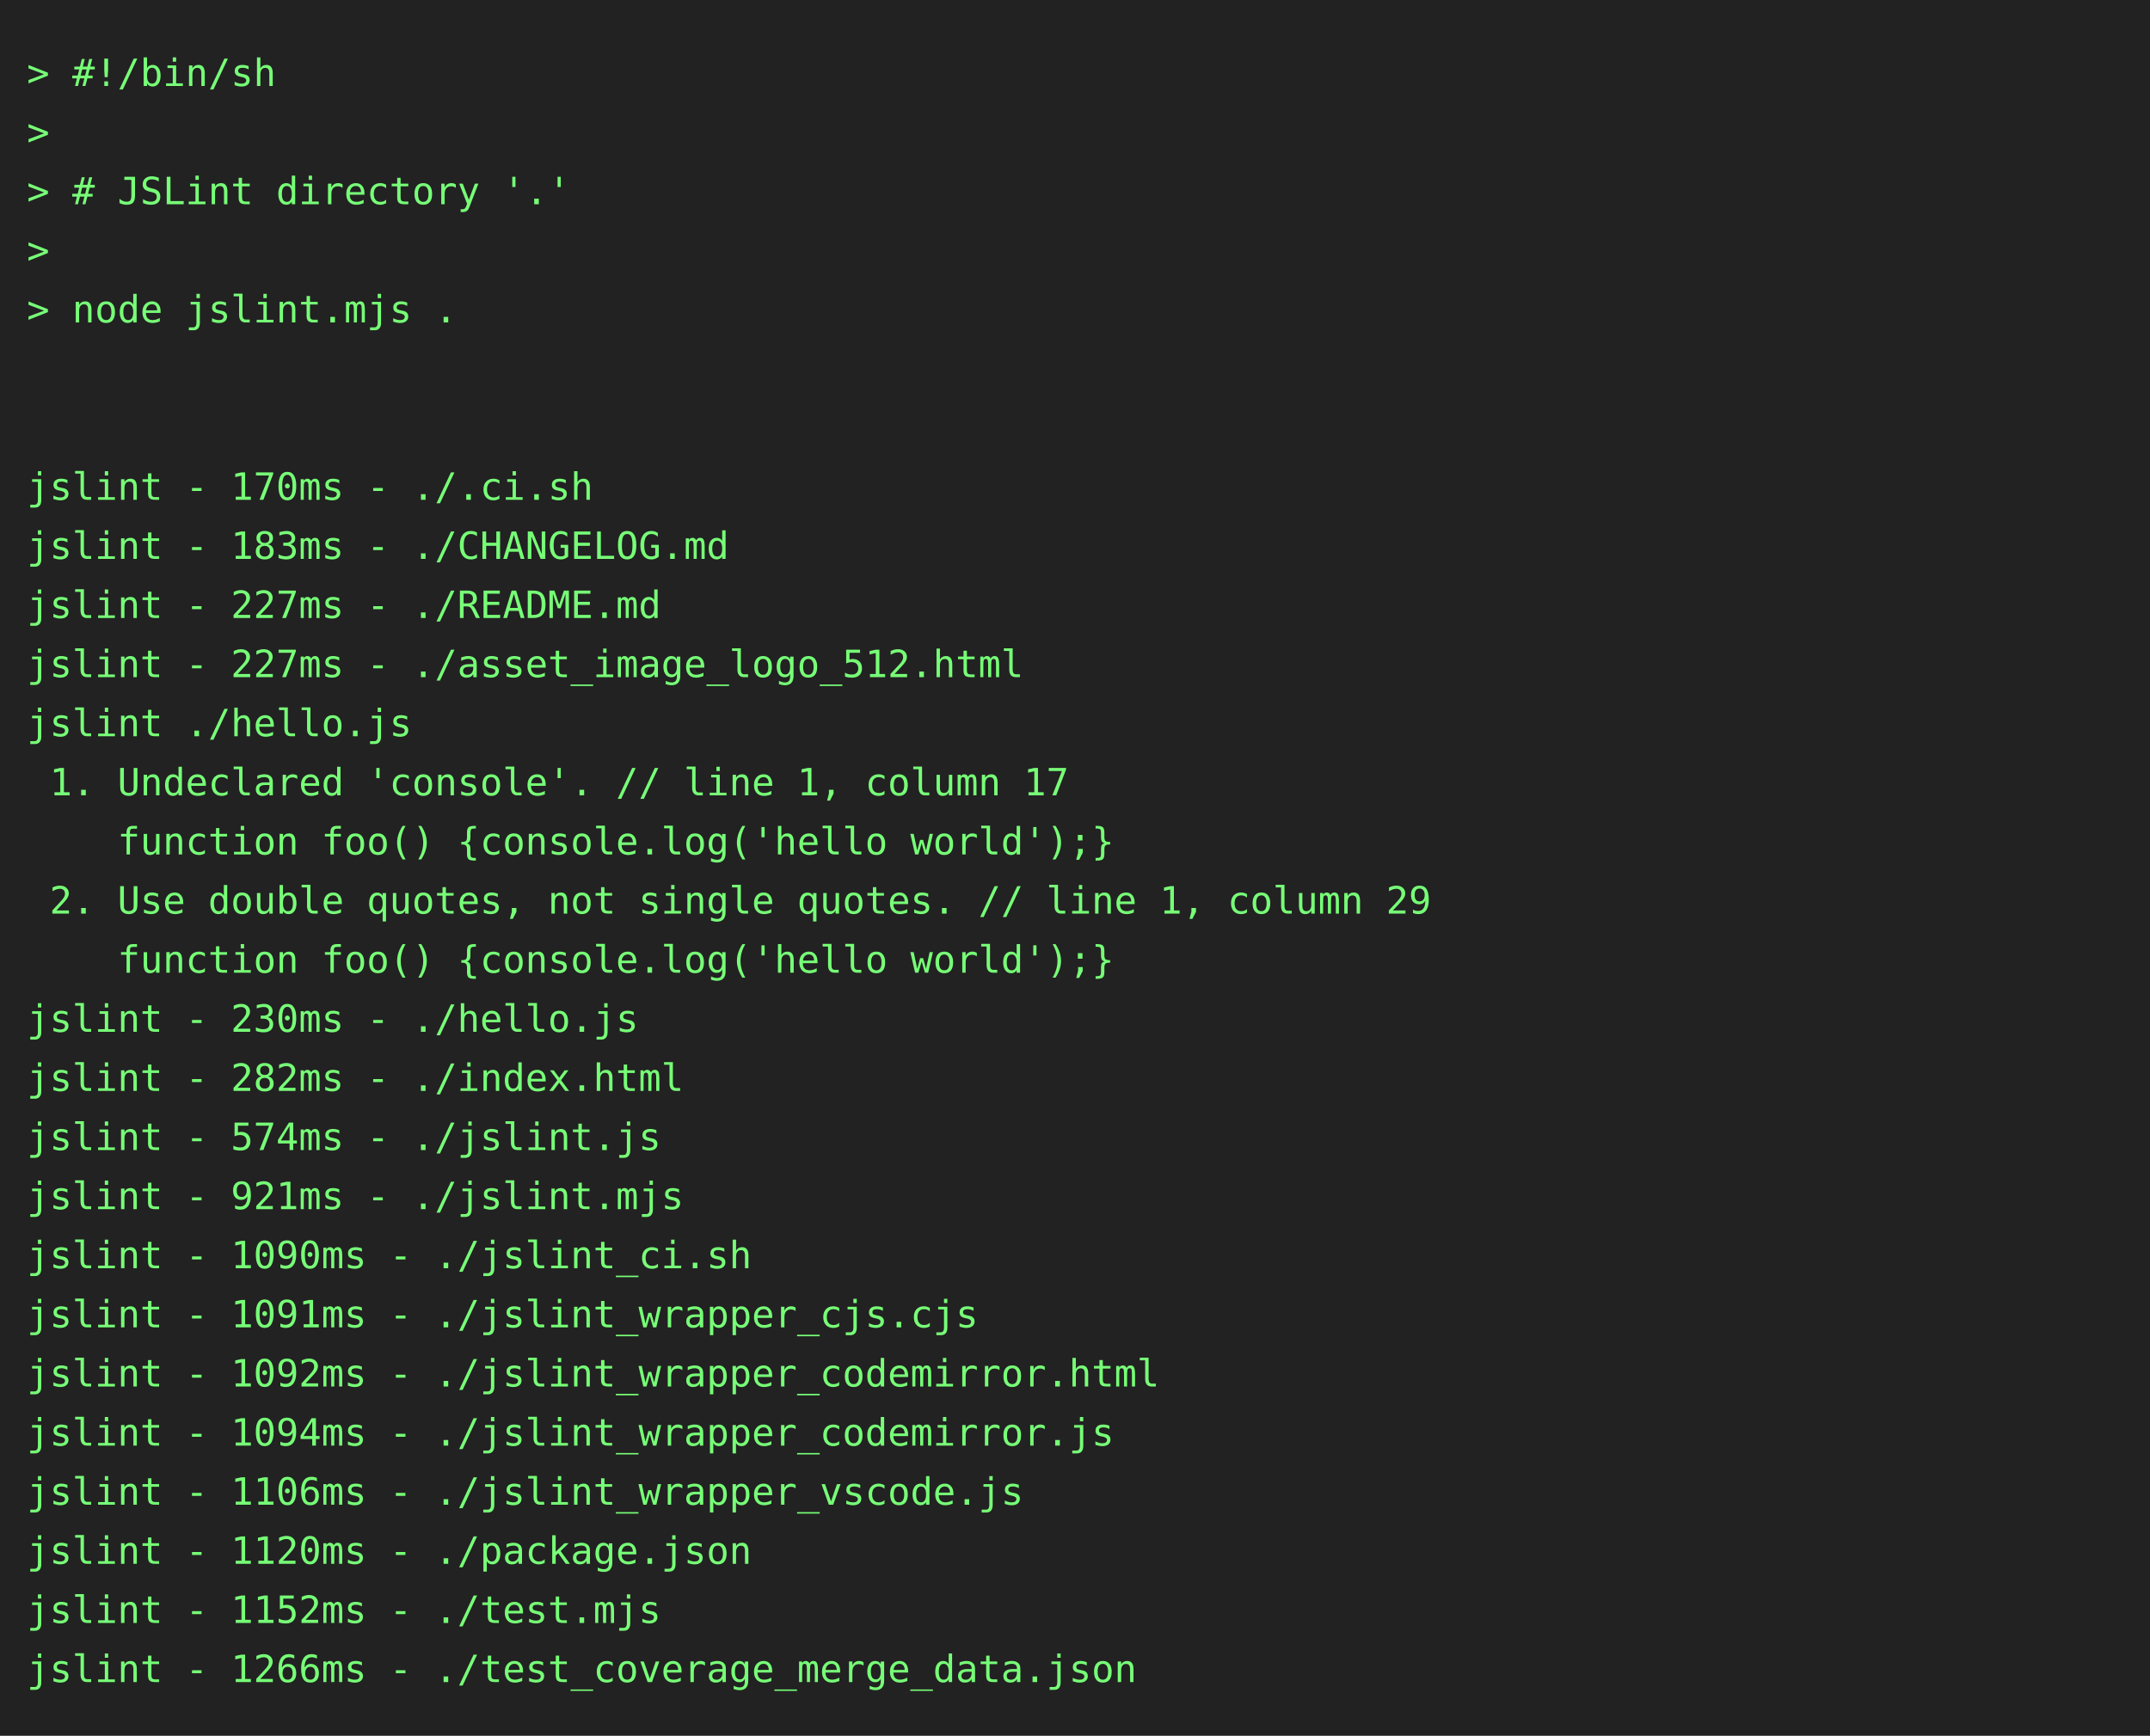
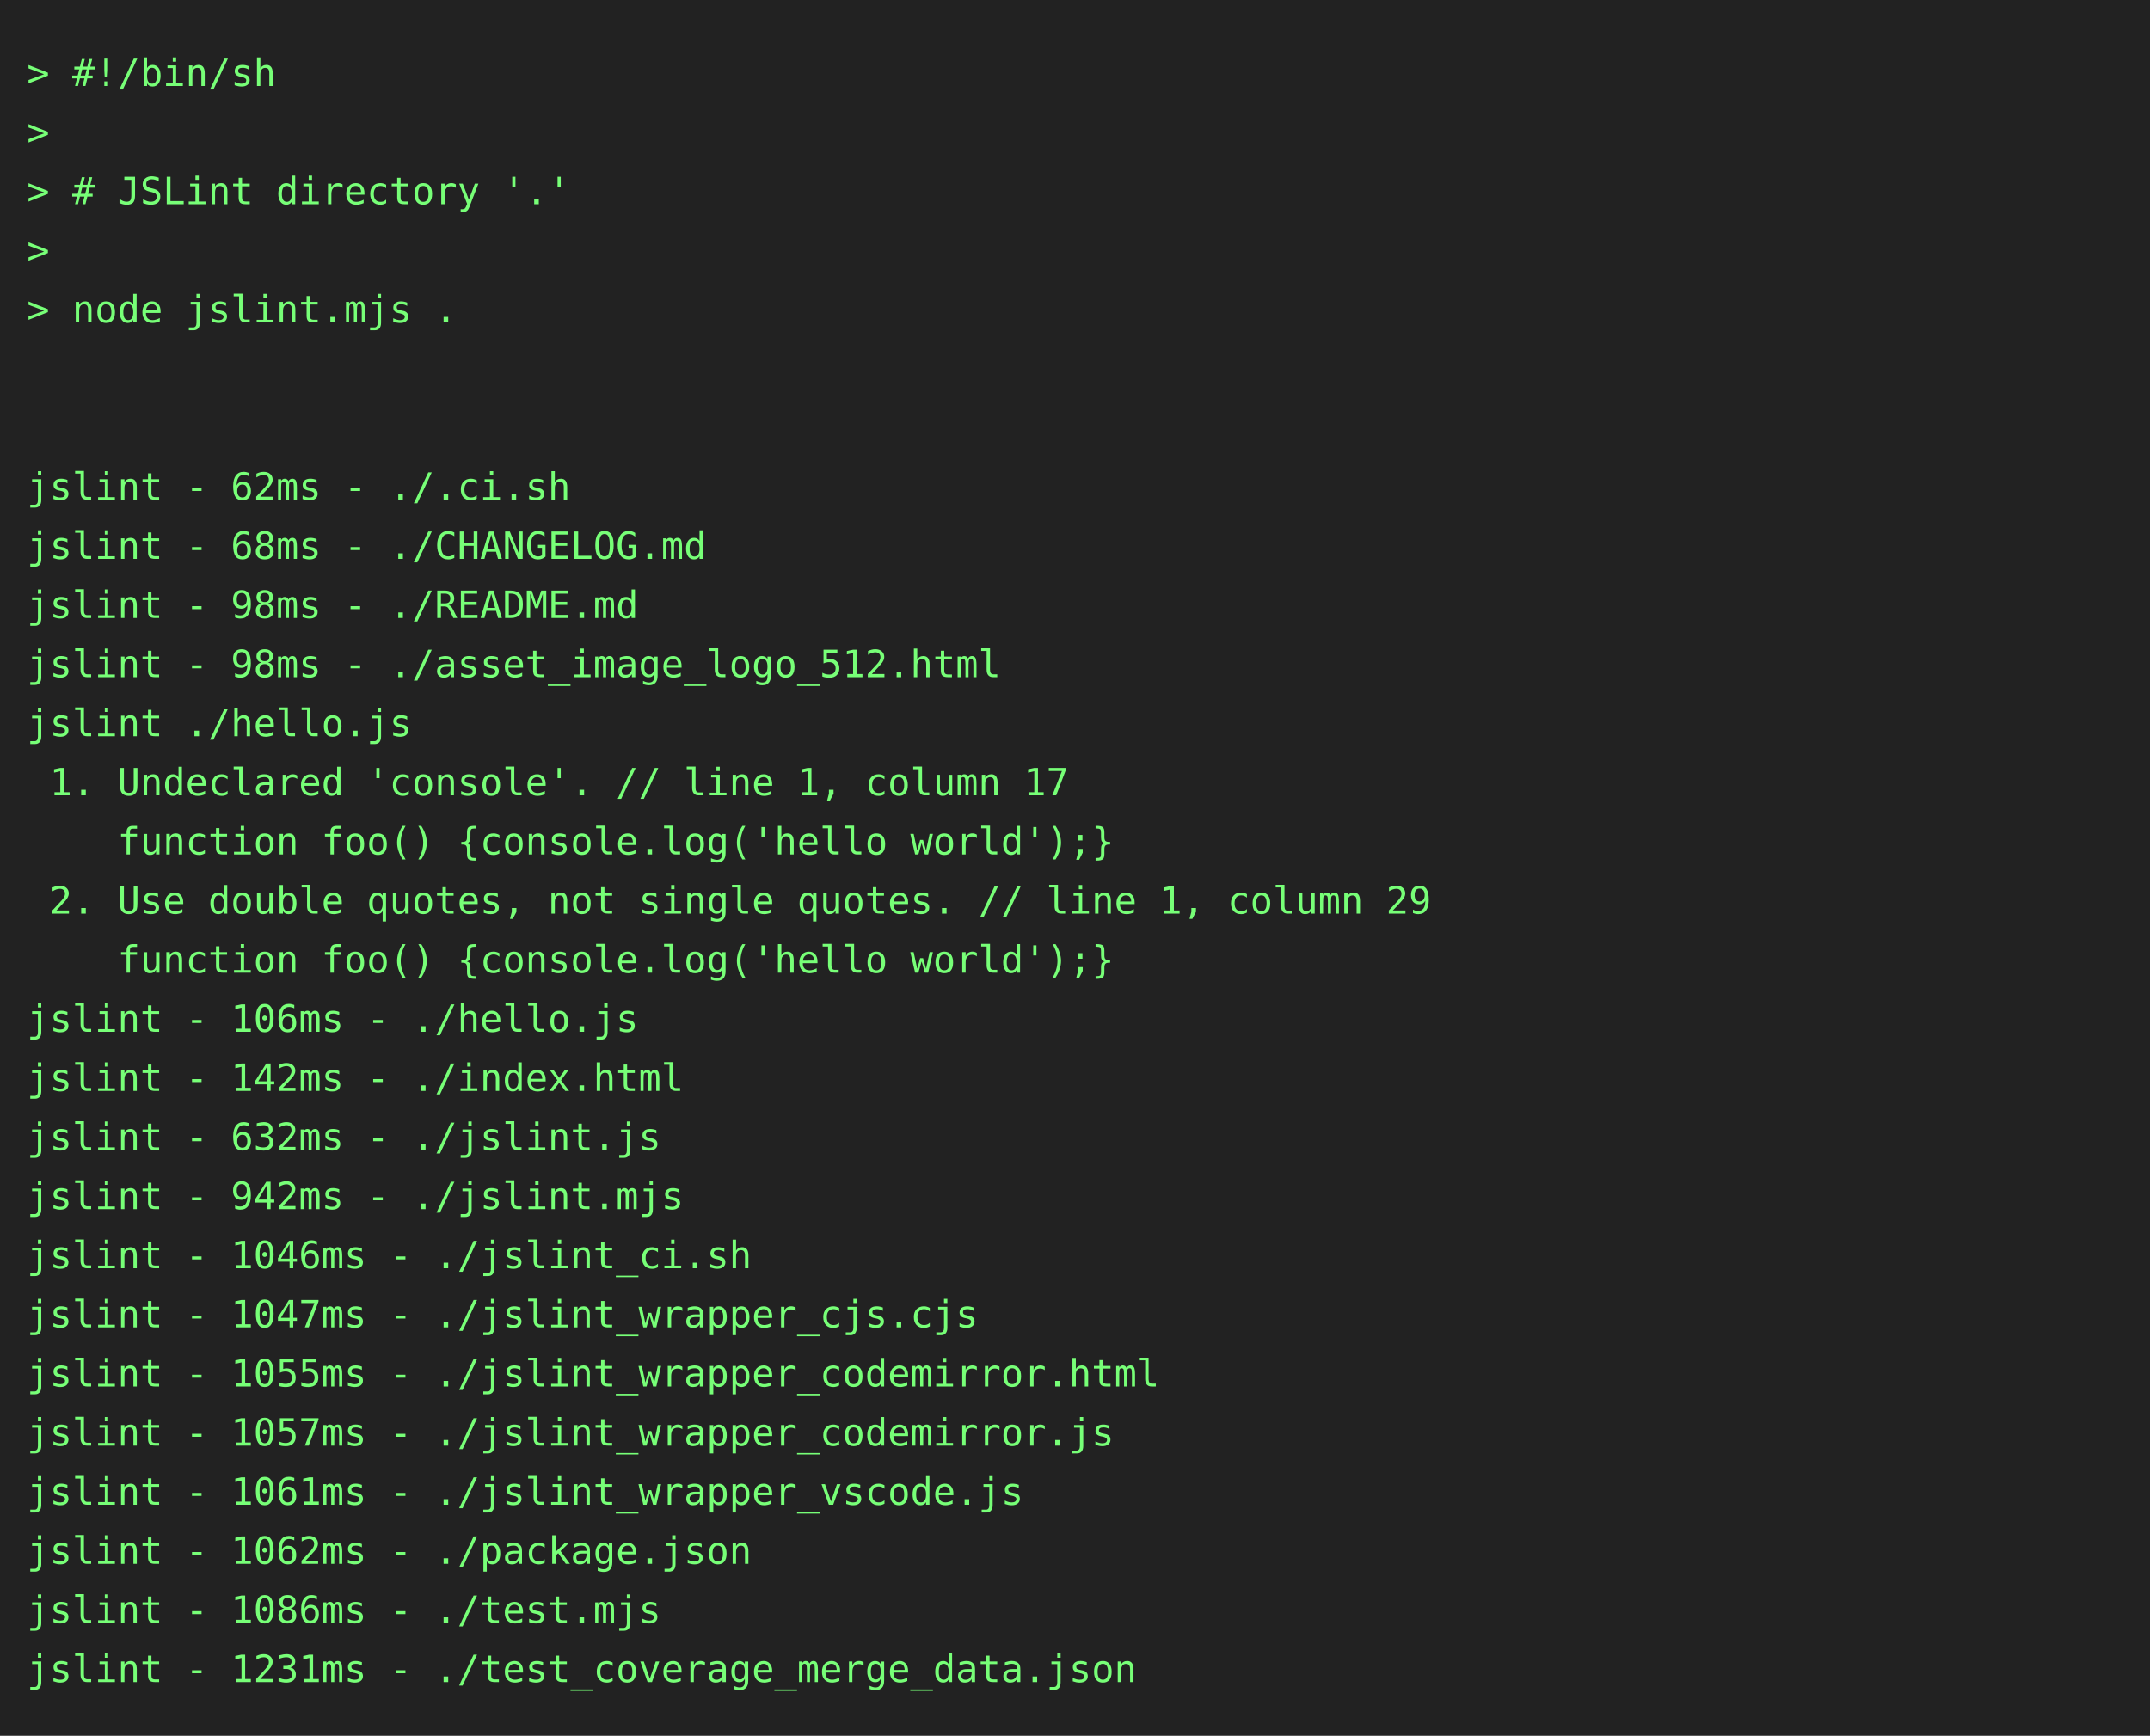
<svg xmlns="http://www.w3.org/2000/svg" height="646" width="800">
  <rect height="646" fill="#222" width="800" />
  <text fill="#7f7" font-family="consolas, menlo, monospace" font-size="14" xml:space="preserve">
    <tspan lengthAdjust="spacingAndGlyphs" textLength="768" x="10" y="32">&gt; #!/bin/sh                                                                                      </tspan>
    <tspan lengthAdjust="spacingAndGlyphs" textLength="768" x="10" y="54">&gt;                                                                                                </tspan>
    <tspan lengthAdjust="spacingAndGlyphs" textLength="768" x="10" y="76">&gt; # JSLint directory '.'                                                                         </tspan>
    <tspan lengthAdjust="spacingAndGlyphs" textLength="768" x="10" y="98">&gt;                                                                                                </tspan>
    <tspan lengthAdjust="spacingAndGlyphs" textLength="768" x="10" y="120">&gt; node jslint.mjs .                                                                              </tspan>
    <tspan lengthAdjust="spacingAndGlyphs" textLength="768" x="10" y="142">                                                                                                 </tspan>
    <tspan lengthAdjust="spacingAndGlyphs" textLength="768" x="10" y="164">                                                                                                 </tspan>
-     <tspan lengthAdjust="spacingAndGlyphs" textLength="768" x="10" y="186">jslint - 170ms - ./.ci.sh                                                                        </tspan>
-     <tspan lengthAdjust="spacingAndGlyphs" textLength="768" x="10" y="208">jslint - 183ms - ./CHANGELOG.md                                                                  </tspan>
-     <tspan lengthAdjust="spacingAndGlyphs" textLength="768" x="10" y="230">jslint - 227ms - ./README.md                                                                     </tspan>
-     <tspan lengthAdjust="spacingAndGlyphs" textLength="768" x="10" y="252">jslint - 227ms - ./asset_image_logo_512.html                                                     </tspan>
+     <tspan lengthAdjust="spacingAndGlyphs" textLength="768" x="10" y="186">jslint - 62ms - ./.ci.sh                                                                         </tspan>
+     <tspan lengthAdjust="spacingAndGlyphs" textLength="768" x="10" y="208">jslint - 68ms - ./CHANGELOG.md                                                                   </tspan>
+     <tspan lengthAdjust="spacingAndGlyphs" textLength="768" x="10" y="230">jslint - 98ms - ./README.md                                                                      </tspan>
+     <tspan lengthAdjust="spacingAndGlyphs" textLength="768" x="10" y="252">jslint - 98ms - ./asset_image_logo_512.html                                                      </tspan>
    <tspan lengthAdjust="spacingAndGlyphs" textLength="768" x="10" y="274">jslint ./hello.js                                                                                </tspan>
    <tspan lengthAdjust="spacingAndGlyphs" textLength="768" x="10" y="296"> 1. Undeclared 'console'. // line 1, column 17                                                   </tspan>
    <tspan lengthAdjust="spacingAndGlyphs" textLength="768" x="10" y="318">    function foo() {console.log('hello world');}                                                 </tspan>
    <tspan lengthAdjust="spacingAndGlyphs" textLength="768" x="10" y="340"> 2. Use double quotes, not single quotes. // line 1, column 29                                   </tspan>
    <tspan lengthAdjust="spacingAndGlyphs" textLength="768" x="10" y="362">    function foo() {console.log('hello world');}                                                 </tspan>
-     <tspan lengthAdjust="spacingAndGlyphs" textLength="768" x="10" y="384">jslint - 230ms - ./hello.js                                                                      </tspan>
-     <tspan lengthAdjust="spacingAndGlyphs" textLength="768" x="10" y="406">jslint - 282ms - ./index.html                                                                    </tspan>
-     <tspan lengthAdjust="spacingAndGlyphs" textLength="768" x="10" y="428">jslint - 574ms - ./jslint.js                                                                     </tspan>
-     <tspan lengthAdjust="spacingAndGlyphs" textLength="768" x="10" y="450">jslint - 921ms - ./jslint.mjs                                                                    </tspan>
-     <tspan lengthAdjust="spacingAndGlyphs" textLength="768" x="10" y="472">jslint - 1090ms - ./jslint_ci.sh                                                                 </tspan>
-     <tspan lengthAdjust="spacingAndGlyphs" textLength="768" x="10" y="494">jslint - 1091ms - ./jslint_wrapper_cjs.cjs                                                       </tspan>
-     <tspan lengthAdjust="spacingAndGlyphs" textLength="768" x="10" y="516">jslint - 1092ms - ./jslint_wrapper_codemirror.html                                               </tspan>
-     <tspan lengthAdjust="spacingAndGlyphs" textLength="768" x="10" y="538">jslint - 1094ms - ./jslint_wrapper_codemirror.js                                                 </tspan>
-     <tspan lengthAdjust="spacingAndGlyphs" textLength="768" x="10" y="560">jslint - 1106ms - ./jslint_wrapper_vscode.js                                                     </tspan>
-     <tspan lengthAdjust="spacingAndGlyphs" textLength="768" x="10" y="582">jslint - 1120ms - ./package.json                                                                 </tspan>
-     <tspan lengthAdjust="spacingAndGlyphs" textLength="768" x="10" y="604">jslint - 1152ms - ./test.mjs                                                                     </tspan>
-     <tspan lengthAdjust="spacingAndGlyphs" textLength="768" x="10" y="626">jslint - 1266ms - ./test_coverage_merge_data.json                                                </tspan>
+     <tspan lengthAdjust="spacingAndGlyphs" textLength="768" x="10" y="384">jslint - 106ms - ./hello.js                                                                      </tspan>
+     <tspan lengthAdjust="spacingAndGlyphs" textLength="768" x="10" y="406">jslint - 142ms - ./index.html                                                                    </tspan>
+     <tspan lengthAdjust="spacingAndGlyphs" textLength="768" x="10" y="428">jslint - 632ms - ./jslint.js                                                                     </tspan>
+     <tspan lengthAdjust="spacingAndGlyphs" textLength="768" x="10" y="450">jslint - 942ms - ./jslint.mjs                                                                    </tspan>
+     <tspan lengthAdjust="spacingAndGlyphs" textLength="768" x="10" y="472">jslint - 1046ms - ./jslint_ci.sh                                                                 </tspan>
+     <tspan lengthAdjust="spacingAndGlyphs" textLength="768" x="10" y="494">jslint - 1047ms - ./jslint_wrapper_cjs.cjs                                                       </tspan>
+     <tspan lengthAdjust="spacingAndGlyphs" textLength="768" x="10" y="516">jslint - 1055ms - ./jslint_wrapper_codemirror.html                                               </tspan>
+     <tspan lengthAdjust="spacingAndGlyphs" textLength="768" x="10" y="538">jslint - 1057ms - ./jslint_wrapper_codemirror.js                                                 </tspan>
+     <tspan lengthAdjust="spacingAndGlyphs" textLength="768" x="10" y="560">jslint - 1061ms - ./jslint_wrapper_vscode.js                                                     </tspan>
+     <tspan lengthAdjust="spacingAndGlyphs" textLength="768" x="10" y="582">jslint - 1062ms - ./package.json                                                                 </tspan>
+     <tspan lengthAdjust="spacingAndGlyphs" textLength="768" x="10" y="604">jslint - 1086ms - ./test.mjs                                                                     </tspan>
+     <tspan lengthAdjust="spacingAndGlyphs" textLength="768" x="10" y="626">jslint - 1231ms - ./test_coverage_merge_data.json                                                </tspan>
  </text>
</svg>
